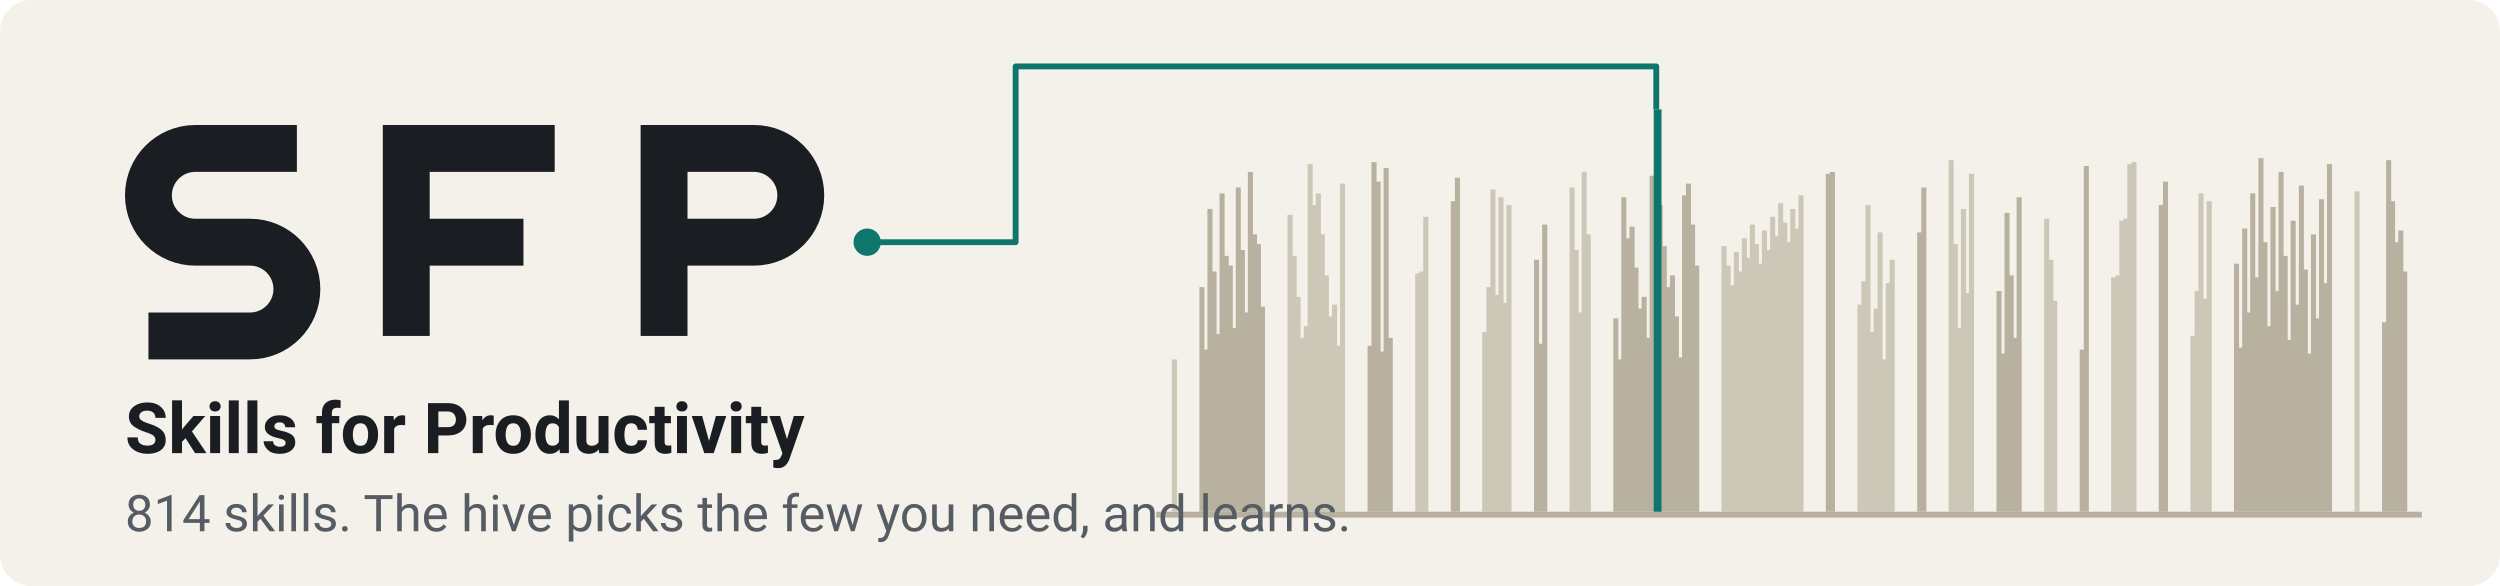
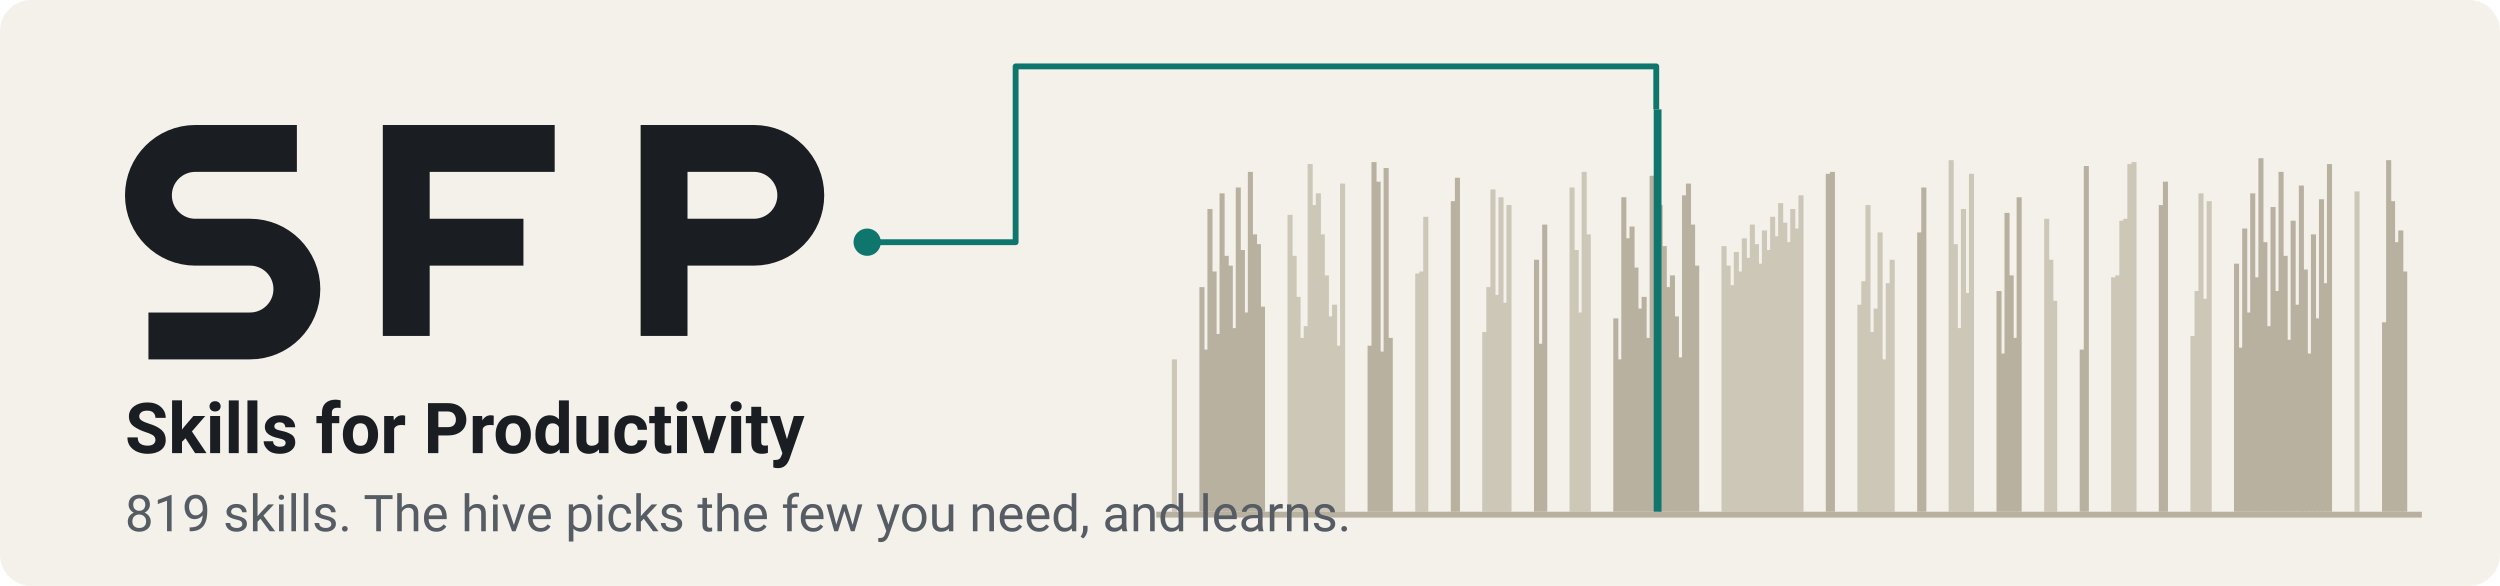
<svg xmlns="http://www.w3.org/2000/svg" width="1280" height="300" viewBox="0 0 1280 300" role="img" aria-labelledby="t d">
  <rect width="1280" height="300" rx="16" fill="#f4f1ea" />
  <rect x="600.0" y="184" width="2.6" height="78" fill="#cdc7b8" />
  <rect x="614.1" y="147" width="2.6" height="115" fill="#b8b1a0" />
  <rect x="616.1" y="179" width="2.6" height="83" fill="#b8b1a0" />
  <rect x="618.2" y="107" width="2.6" height="155" fill="#b8b1a0" />
  <rect x="620.3" y="139" width="2.6" height="123" fill="#b8b1a0" />
  <rect x="622.3" y="171" width="2.6" height="91" fill="#b8b1a0" />
  <rect x="624.4" y="99" width="2.6" height="163" fill="#b8b1a0" />
  <rect x="626.5" y="131" width="2.6" height="131" fill="#b8b1a0" />
  <rect x="628.6" y="136" width="2.6" height="126" fill="#b8b1a0" />
  <rect x="630.6" y="168" width="2.6" height="94" fill="#b8b1a0" />
  <rect x="632.7" y="96" width="2.6" height="166" fill="#b8b1a0" />
  <rect x="634.8" y="128" width="2.6" height="134" fill="#b8b1a0" />
  <rect x="636.8" y="160" width="2.6" height="102" fill="#b8b1a0" />
  <rect x="638.9" y="88" width="2.6" height="174" fill="#b8b1a0" />
  <rect x="641.0" y="120" width="2.6" height="142" fill="#b8b1a0" />
  <rect x="643.0" y="125" width="2.6" height="137" fill="#b8b1a0" />
  <rect x="645.1" y="157" width="2.6" height="105" fill="#b8b1a0" />
  <rect x="659.2" y="110" width="2.6" height="152" fill="#cdc7b8" />
  <rect x="661.3" y="131" width="2.6" height="131" fill="#cdc7b8" />
  <rect x="663.3" y="152" width="2.6" height="110" fill="#cdc7b8" />
  <rect x="665.4" y="173" width="2.6" height="89" fill="#cdc7b8" />
  <rect x="667.5" y="167" width="2.6" height="95" fill="#cdc7b8" />
  <rect x="669.5" y="84" width="2.6" height="178" fill="#cdc7b8" />
  <rect x="671.6" y="105" width="2.6" height="157" fill="#cdc7b8" />
  <rect x="673.7" y="99" width="2.6" height="163" fill="#cdc7b8" />
  <rect x="675.7" y="120" width="2.6" height="142" fill="#cdc7b8" />
  <rect x="677.8" y="141" width="2.6" height="121" fill="#cdc7b8" />
  <rect x="679.9" y="162" width="2.6" height="100" fill="#cdc7b8" />
  <rect x="682.0" y="156" width="2.6" height="106" fill="#cdc7b8" />
  <rect x="684.0" y="177" width="2.6" height="85" fill="#cdc7b8" />
  <rect x="686.1" y="94" width="2.6" height="168" fill="#cdc7b8" />
  <rect x="700.2" y="177" width="2.6" height="85" fill="#b8b1a0" />
  <rect x="702.2" y="83" width="2.6" height="179" fill="#b8b1a0" />
  <rect x="704.3" y="93" width="2.6" height="169" fill="#b8b1a0" />
  <rect x="706.4" y="180" width="2.6" height="82" fill="#b8b1a0" />
  <rect x="708.4" y="86" width="2.6" height="176" fill="#b8b1a0" />
  <rect x="710.5" y="173" width="2.6" height="89" fill="#b8b1a0" />
  <rect x="724.6" y="140" width="2.6" height="122" fill="#cdc7b8" />
  <rect x="726.7" y="139" width="2.6" height="123" fill="#cdc7b8" />
  <rect x="728.7" y="111" width="2.6" height="151" fill="#cdc7b8" />
  <rect x="742.8" y="103" width="2.6" height="159" fill="#b8b1a0" />
  <rect x="744.9" y="91" width="2.6" height="171" fill="#b8b1a0" />
  <rect x="758.9" y="170" width="2.6" height="92" fill="#cdc7b8" />
  <rect x="761.0" y="147" width="2.6" height="115" fill="#cdc7b8" />
  <rect x="763.1" y="97" width="2.6" height="165" fill="#cdc7b8" />
  <rect x="765.1" y="151" width="2.6" height="111" fill="#cdc7b8" />
  <rect x="767.2" y="101" width="2.6" height="161" fill="#cdc7b8" />
  <rect x="769.3" y="155" width="2.6" height="107" fill="#cdc7b8" />
  <rect x="771.3" y="105" width="2.6" height="157" fill="#cdc7b8" />
  <rect x="785.4" y="133" width="2.6" height="129" fill="#b8b1a0" />
  <rect x="787.5" y="176" width="2.6" height="86" fill="#b8b1a0" />
  <rect x="789.6" y="115" width="2.6" height="147" fill="#b8b1a0" />
  <rect x="803.6" y="96" width="2.6" height="166" fill="#cdc7b8" />
  <rect x="805.7" y="128" width="2.6" height="134" fill="#cdc7b8" />
  <rect x="807.8" y="160" width="2.6" height="102" fill="#cdc7b8" />
  <rect x="809.8" y="88" width="2.6" height="174" fill="#cdc7b8" />
  <rect x="811.9" y="120" width="2.6" height="142" fill="#cdc7b8" />
  <rect x="826.0" y="163" width="2.6" height="99" fill="#b8b1a0" />
  <rect x="828.0" y="184" width="2.6" height="78" fill="#b8b1a0" />
  <rect x="830.1" y="101" width="2.6" height="161" fill="#b8b1a0" />
  <rect x="832.2" y="122" width="2.6" height="140" fill="#b8b1a0" />
  <rect x="834.3" y="116" width="2.6" height="146" fill="#b8b1a0" />
  <rect x="836.3" y="137" width="2.6" height="125" fill="#b8b1a0" />
  <rect x="838.4" y="158" width="2.6" height="104" fill="#b8b1a0" />
  <rect x="840.5" y="152" width="2.6" height="110" fill="#b8b1a0" />
  <rect x="842.5" y="173" width="2.6" height="89" fill="#b8b1a0" />
  <rect x="844.6" y="90" width="2.6" height="172" fill="#b8b1a0" />
  <rect x="848.7" y="105" width="2.6" height="157" fill="#b8b1a0" />
  <rect x="850.8" y="126" width="2.6" height="136" fill="#b8b1a0" />
  <rect x="852.9" y="147" width="2.6" height="115" fill="#b8b1a0" />
  <rect x="855.0" y="141" width="2.6" height="121" fill="#b8b1a0" />
  <rect x="857.0" y="162" width="2.6" height="100" fill="#b8b1a0" />
  <rect x="859.1" y="183" width="2.6" height="79" fill="#b8b1a0" />
  <rect x="861.2" y="100" width="2.6" height="162" fill="#b8b1a0" />
  <rect x="863.2" y="94" width="2.6" height="168" fill="#b8b1a0" />
  <rect x="865.3" y="115" width="2.6" height="147" fill="#b8b1a0" />
  <rect x="867.4" y="136" width="2.6" height="126" fill="#b8b1a0" />
  <rect x="881.4" y="126" width="2.6" height="136" fill="#cdc7b8" />
  <rect x="883.5" y="136" width="2.6" height="126" fill="#cdc7b8" />
  <rect x="885.6" y="146" width="2.6" height="116" fill="#cdc7b8" />
  <rect x="887.7" y="129" width="2.6" height="133" fill="#cdc7b8" />
  <rect x="889.7" y="139" width="2.6" height="123" fill="#cdc7b8" />
  <rect x="891.8" y="122" width="2.6" height="140" fill="#cdc7b8" />
  <rect x="893.9" y="132" width="2.6" height="130" fill="#cdc7b8" />
  <rect x="895.9" y="115" width="2.6" height="147" fill="#cdc7b8" />
  <rect x="898.0" y="125" width="2.6" height="137" fill="#cdc7b8" />
  <rect x="900.1" y="135" width="2.6" height="127" fill="#cdc7b8" />
  <rect x="902.1" y="118" width="2.6" height="144" fill="#cdc7b8" />
  <rect x="904.2" y="128" width="2.6" height="134" fill="#cdc7b8" />
  <rect x="906.3" y="111" width="2.6" height="151" fill="#cdc7b8" />
  <rect x="908.3" y="121" width="2.6" height="141" fill="#cdc7b8" />
  <rect x="910.4" y="104" width="2.6" height="158" fill="#cdc7b8" />
  <rect x="912.5" y="114" width="2.6" height="148" fill="#cdc7b8" />
  <rect x="914.6" y="124" width="2.6" height="138" fill="#cdc7b8" />
  <rect x="916.6" y="107" width="2.6" height="155" fill="#cdc7b8" />
  <rect x="918.7" y="117" width="2.6" height="145" fill="#cdc7b8" />
  <rect x="920.8" y="100" width="2.6" height="162" fill="#cdc7b8" />
  <rect x="934.8" y="89" width="2.6" height="173" fill="#b8b1a0" />
  <rect x="936.9" y="88" width="2.6" height="174" fill="#b8b1a0" />
  <rect x="951.0" y="156" width="2.6" height="106" fill="#cdc7b8" />
  <rect x="953.0" y="144" width="2.6" height="118" fill="#cdc7b8" />
  <rect x="955.1" y="105" width="2.6" height="157" fill="#cdc7b8" />
  <rect x="957.2" y="170" width="2.6" height="92" fill="#cdc7b8" />
  <rect x="959.3" y="158" width="2.6" height="104" fill="#cdc7b8" />
  <rect x="961.3" y="119" width="2.6" height="143" fill="#cdc7b8" />
  <rect x="963.4" y="184" width="2.6" height="78" fill="#cdc7b8" />
  <rect x="965.5" y="145" width="2.6" height="117" fill="#cdc7b8" />
  <rect x="967.5" y="133" width="2.6" height="129" fill="#cdc7b8" />
  <rect x="981.6" y="119" width="2.6" height="143" fill="#b8b1a0" />
  <rect x="983.7" y="96" width="2.6" height="166" fill="#b8b1a0" />
  <rect x="997.7" y="82" width="2.6" height="180" fill="#cdc7b8" />
  <rect x="999.8" y="125" width="2.6" height="137" fill="#cdc7b8" />
  <rect x="1001.9" y="168" width="2.6" height="94" fill="#cdc7b8" />
  <rect x="1004.0" y="107" width="2.6" height="155" fill="#cdc7b8" />
  <rect x="1006.0" y="150" width="2.6" height="112" fill="#cdc7b8" />
  <rect x="1008.1" y="89" width="2.6" height="173" fill="#cdc7b8" />
  <rect x="1022.2" y="149" width="2.6" height="113" fill="#b8b1a0" />
  <rect x="1024.2" y="181" width="2.6" height="81" fill="#b8b1a0" />
  <rect x="1026.3" y="109" width="2.6" height="153" fill="#b8b1a0" />
  <rect x="1028.4" y="141" width="2.6" height="121" fill="#b8b1a0" />
  <rect x="1030.4" y="173" width="2.6" height="89" fill="#b8b1a0" />
  <rect x="1032.5" y="101" width="2.6" height="161" fill="#b8b1a0" />
  <rect x="1046.6" y="112" width="2.6" height="150" fill="#cdc7b8" />
  <rect x="1048.7" y="133" width="2.6" height="129" fill="#cdc7b8" />
  <rect x="1050.7" y="154" width="2.6" height="108" fill="#cdc7b8" />
  <rect x="1064.8" y="179" width="2.6" height="83" fill="#b8b1a0" />
  <rect x="1066.9" y="85" width="2.6" height="177" fill="#b8b1a0" />
  <rect x="1080.9" y="142" width="2.6" height="120" fill="#cdc7b8" />
  <rect x="1083.0" y="141" width="2.6" height="121" fill="#cdc7b8" />
  <rect x="1085.1" y="113" width="2.6" height="149" fill="#cdc7b8" />
  <rect x="1087.1" y="112" width="2.6" height="150" fill="#cdc7b8" />
  <rect x="1089.2" y="84" width="2.6" height="178" fill="#cdc7b8" />
  <rect x="1091.3" y="83" width="2.6" height="179" fill="#cdc7b8" />
  <rect x="1105.3" y="105" width="2.6" height="157" fill="#b8b1a0" />
  <rect x="1107.4" y="93" width="2.6" height="169" fill="#b8b1a0" />
  <rect x="1121.5" y="172" width="2.6" height="90" fill="#cdc7b8" />
  <rect x="1123.6" y="149" width="2.6" height="113" fill="#cdc7b8" />
  <rect x="1125.6" y="99" width="2.6" height="163" fill="#cdc7b8" />
  <rect x="1127.7" y="153" width="2.6" height="109" fill="#cdc7b8" />
  <rect x="1129.8" y="103" width="2.6" height="159" fill="#cdc7b8" />
  <rect x="1143.8" y="135" width="2.6" height="127" fill="#b8b1a0" />
  <rect x="1145.9" y="178" width="2.6" height="84" fill="#b8b1a0" />
  <rect x="1148.0" y="117" width="2.6" height="145" fill="#b8b1a0" />
  <rect x="1150.0" y="160" width="2.6" height="102" fill="#b8b1a0" />
  <rect x="1152.1" y="99" width="2.6" height="163" fill="#b8b1a0" />
  <rect x="1154.2" y="142" width="2.6" height="120" fill="#b8b1a0" />
  <rect x="1156.3" y="81" width="2.6" height="181" fill="#b8b1a0" />
  <rect x="1158.3" y="124" width="2.6" height="138" fill="#b8b1a0" />
  <rect x="1160.4" y="167" width="2.6" height="95" fill="#b8b1a0" />
  <rect x="1162.5" y="106" width="2.6" height="156" fill="#b8b1a0" />
  <rect x="1164.5" y="149" width="2.6" height="113" fill="#b8b1a0" />
  <rect x="1166.6" y="88" width="2.6" height="174" fill="#b8b1a0" />
  <rect x="1168.7" y="131" width="2.6" height="131" fill="#b8b1a0" />
  <rect x="1170.7" y="174" width="2.6" height="88" fill="#b8b1a0" />
  <rect x="1172.8" y="113" width="2.6" height="149" fill="#b8b1a0" />
  <rect x="1174.9" y="156" width="2.6" height="106" fill="#b8b1a0" />
  <rect x="1177.0" y="95" width="2.6" height="167" fill="#b8b1a0" />
  <rect x="1179.0" y="138" width="2.6" height="124" fill="#b8b1a0" />
  <rect x="1181.1" y="181" width="2.6" height="81" fill="#b8b1a0" />
  <rect x="1183.2" y="120" width="2.6" height="142" fill="#b8b1a0" />
  <rect x="1185.2" y="163" width="2.6" height="99" fill="#b8b1a0" />
  <rect x="1187.3" y="102" width="2.6" height="160" fill="#b8b1a0" />
  <rect x="1189.4" y="145" width="2.6" height="117" fill="#b8b1a0" />
  <rect x="1191.4" y="84" width="2.6" height="178" fill="#b8b1a0" />
  <rect x="1205.5" y="98" width="2.6" height="164" fill="#cdc7b8" />
  <rect x="1219.6" y="165" width="2.6" height="97" fill="#b8b1a0" />
  <rect x="1221.7" y="82" width="2.6" height="180" fill="#b8b1a0" />
  <rect x="1223.7" y="103" width="2.6" height="159" fill="#b8b1a0" />
  <rect x="1225.8" y="124" width="2.6" height="138" fill="#b8b1a0" />
  <rect x="1227.9" y="118" width="2.6" height="144" fill="#b8b1a0" />
  <rect x="1229.9" y="139" width="2.6" height="123" fill="#b8b1a0" />
  <rect x="592" y="262" width="648" height="3" fill="#b8b1a0" />
  <rect x="846.7" y="56" width="4.0" height="206" fill="#0f766e" />
  <path d="M444 124 H520 V34 H848.0 V56" fill="none" stroke="#0f766e" stroke-width="3" stroke-linejoin="round" />
  <circle cx="444" cy="124" r="7" fill="#0f766e" />
  <g fill="none" stroke="#1a1d21" stroke-width="24" stroke-linejoin="miter" stroke-linecap="butt">
    <path d="M152 76 H100 A24 24 0 0 0 100 124 H128 A24 24 0 0 1 128 172 H76" />
    <path d="M208 172 V76 H284 M208 124 H268" />
    <path d="M340 172 V76 H386 A24 24 0 0 1 386 124 H340" />
  </g>
  <text x="64" y="232" font-family="ui-sans-serif, system-ui, -apple-system, 'Segoe UI', Roboto, 'Helvetica Neue', Arial, sans-serif" font-size="36" font-weight="600" fill="#1a1d21">Skills for Productivity</text>
-   <text x="64" y="272" font-family="ui-sans-serif, system-ui, -apple-system, 'Segoe UI', Roboto, 'Helvetica Neue', Arial, sans-serif" font-size="26" fill="#565c64">814 skills. The hive picks the few you need, and learns.</text>
+   <text x="64" y="272" font-family="ui-sans-serif, system-ui, -apple-system, 'Segoe UI', Roboto, 'Helvetica Neue', Arial, sans-serif" font-size="26" fill="#565c64">819 skills. The hive picks the few you need, and learns.</text>
</svg>
